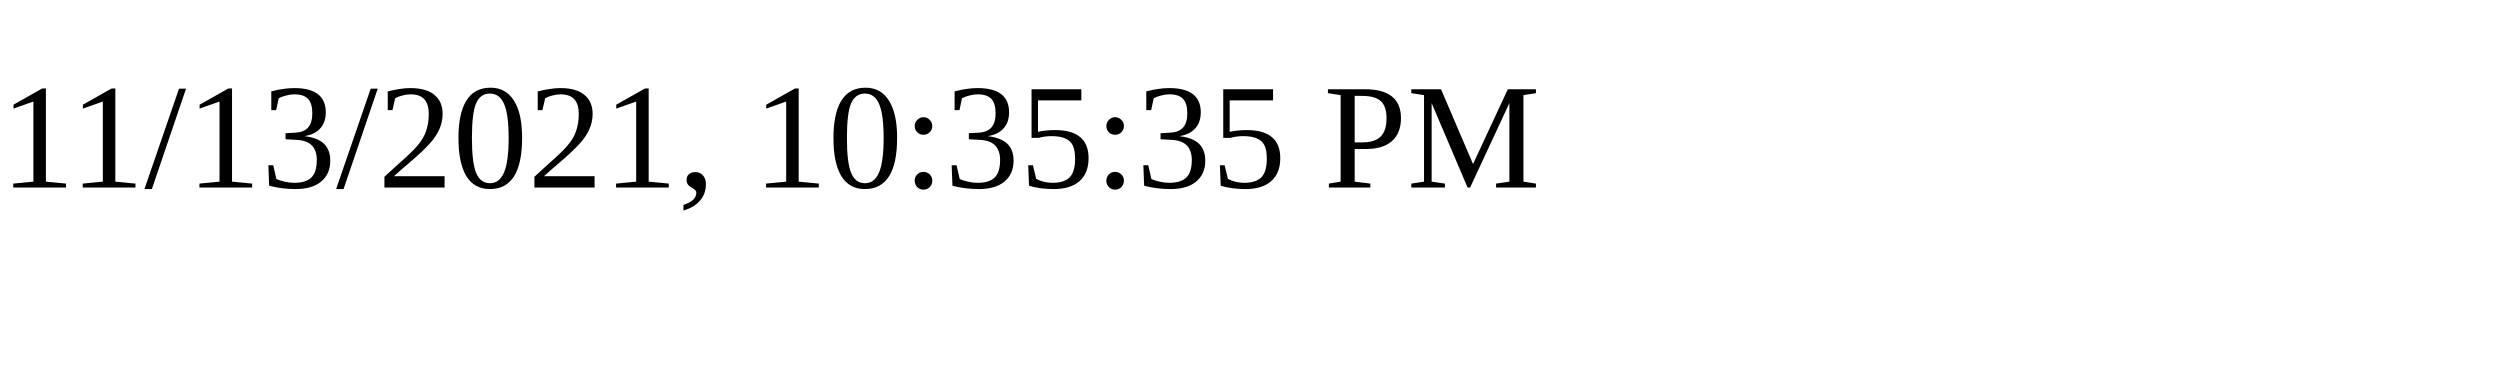
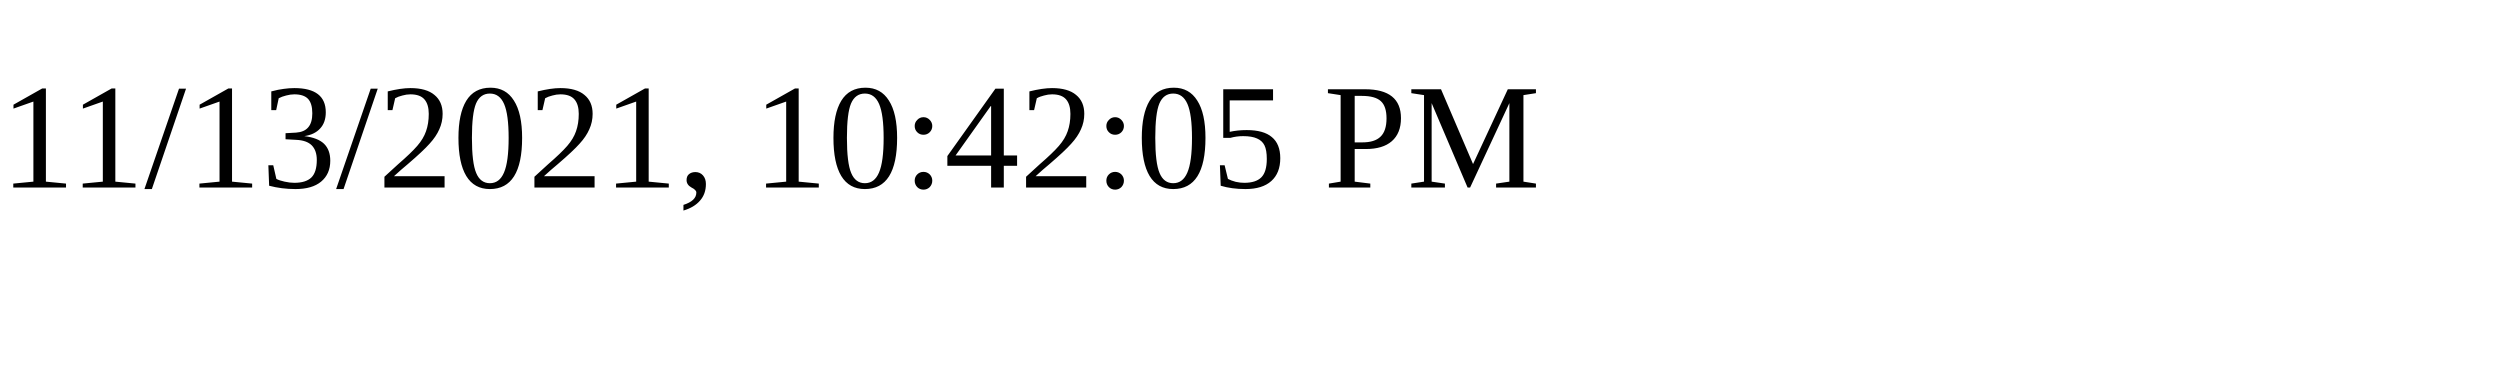
<svg xmlns="http://www.w3.org/2000/svg" height="30" width="200">
-   <text x="0" y="15">11/13/2021, 10:35:35 PM</text>
+   <text x="0" y="15">11/13/2021, 10:42:05 PM</text>
</svg>
